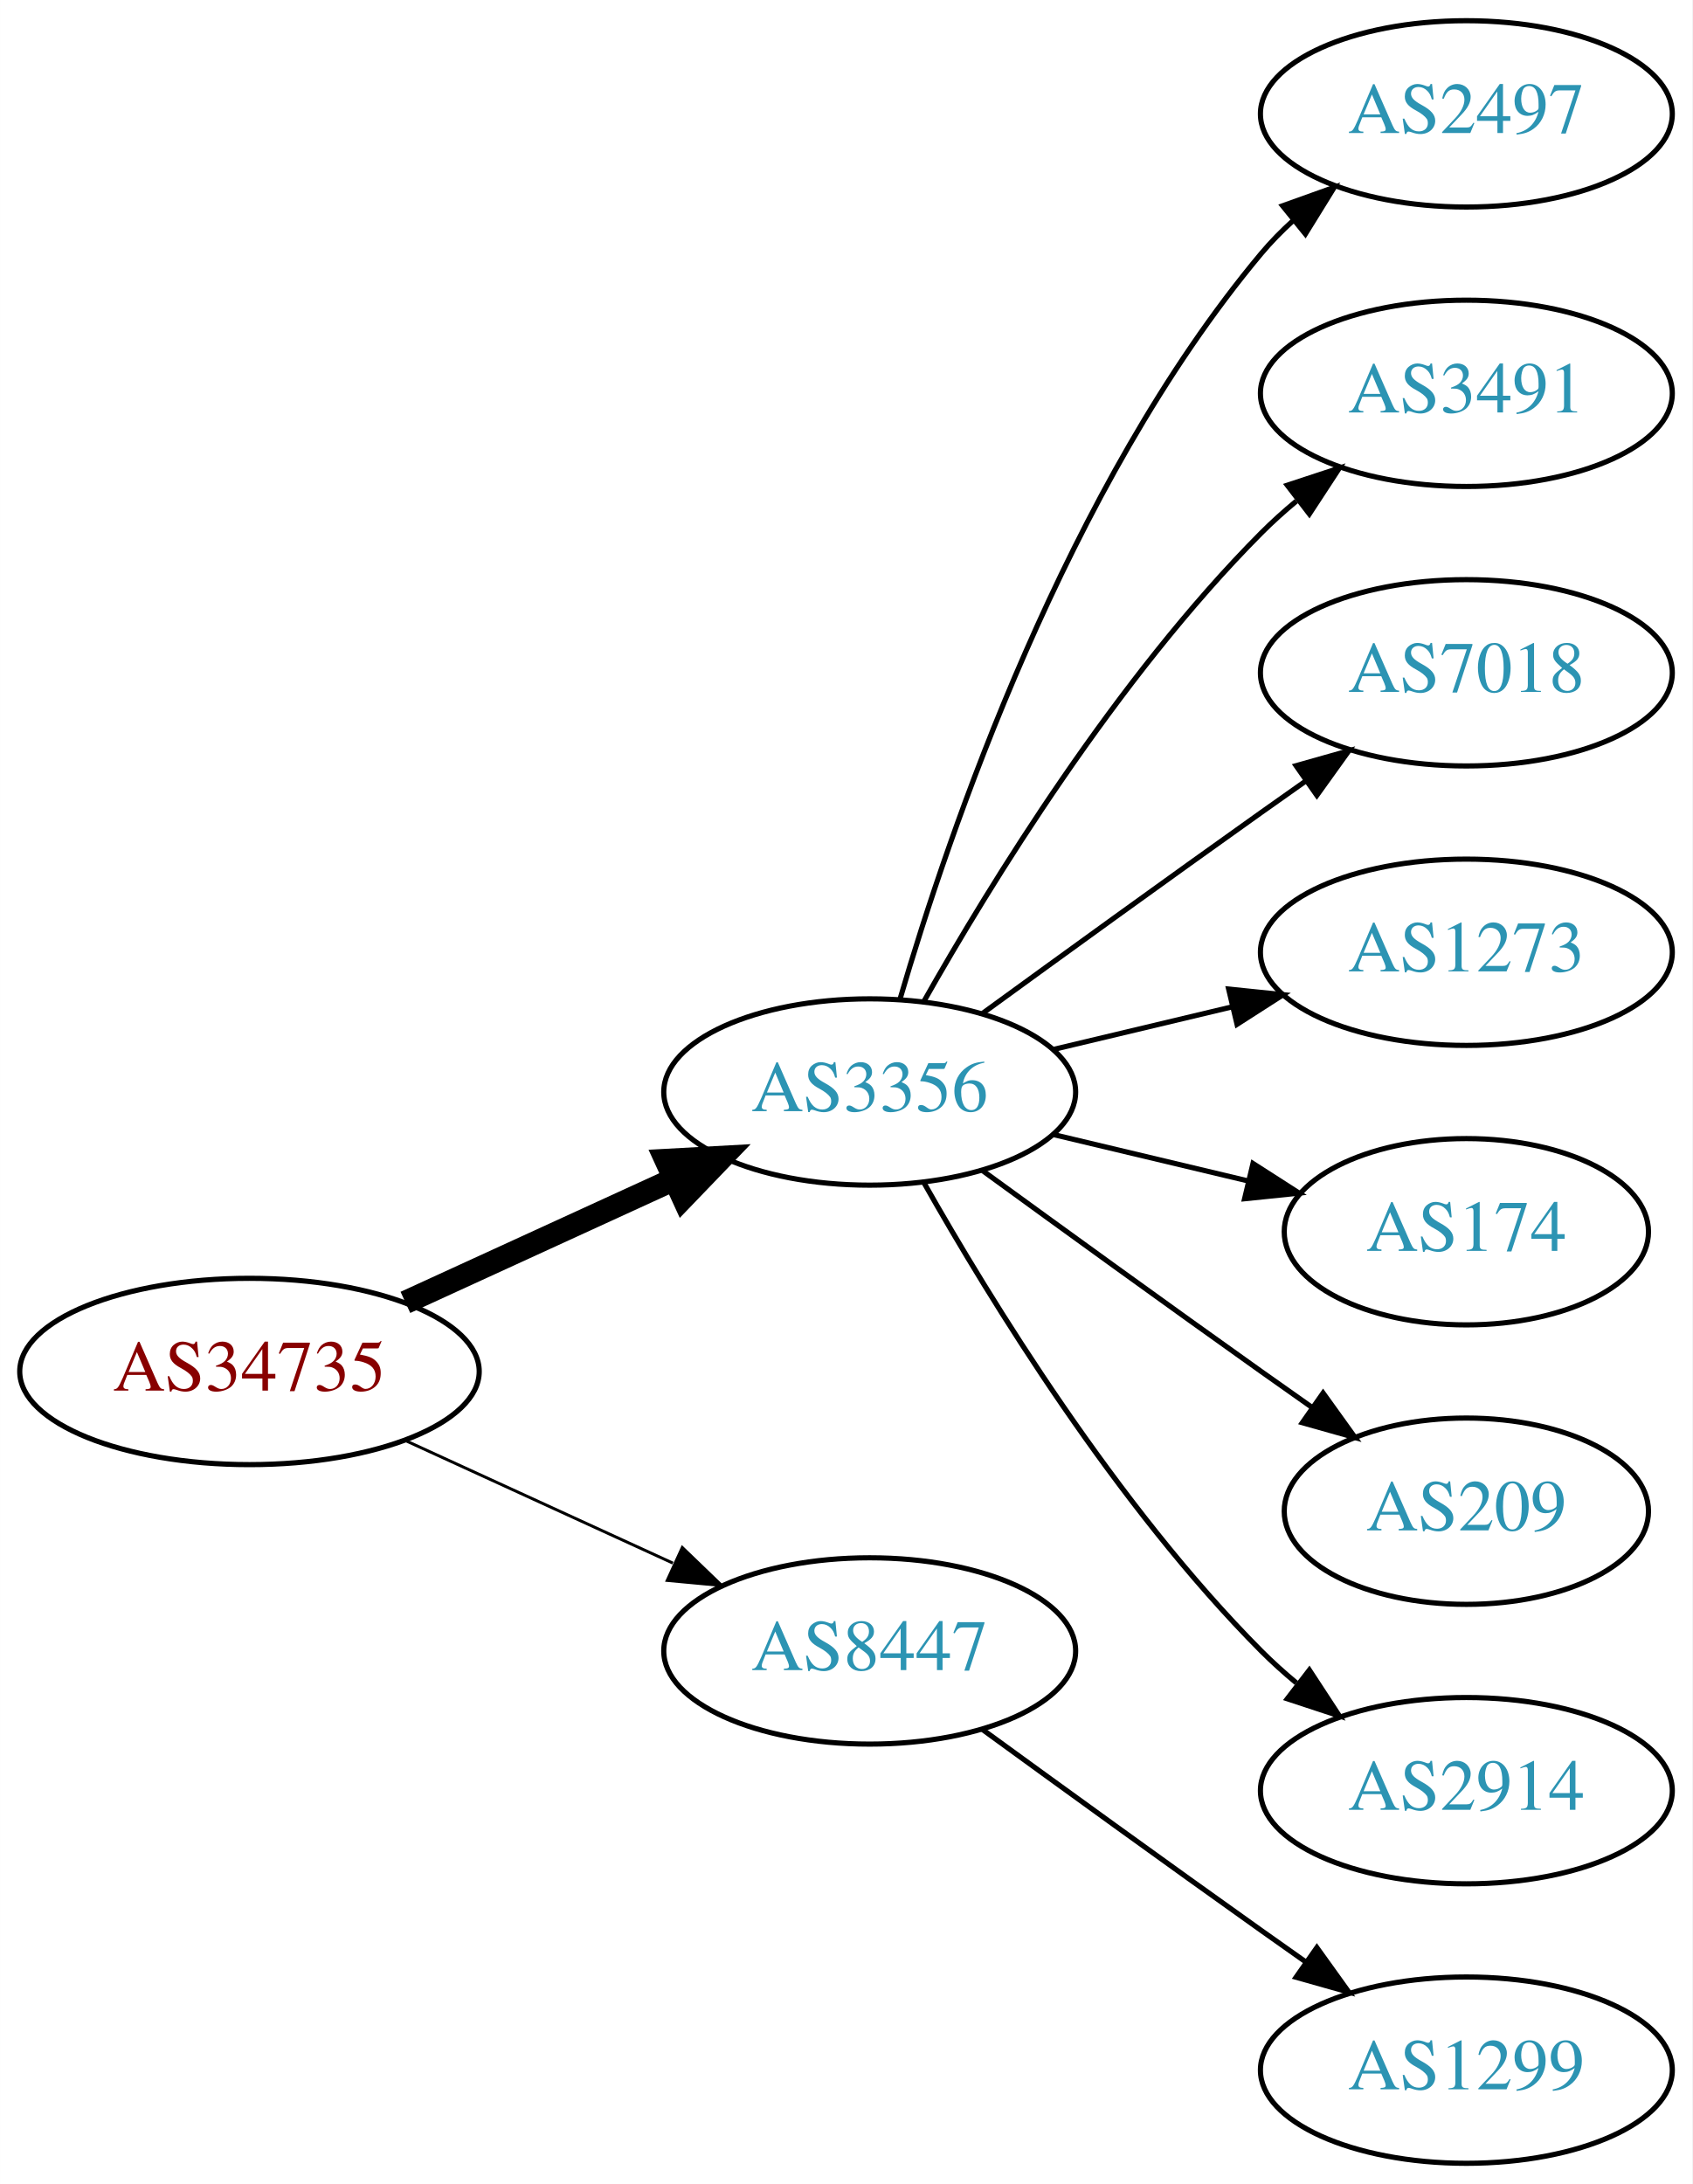
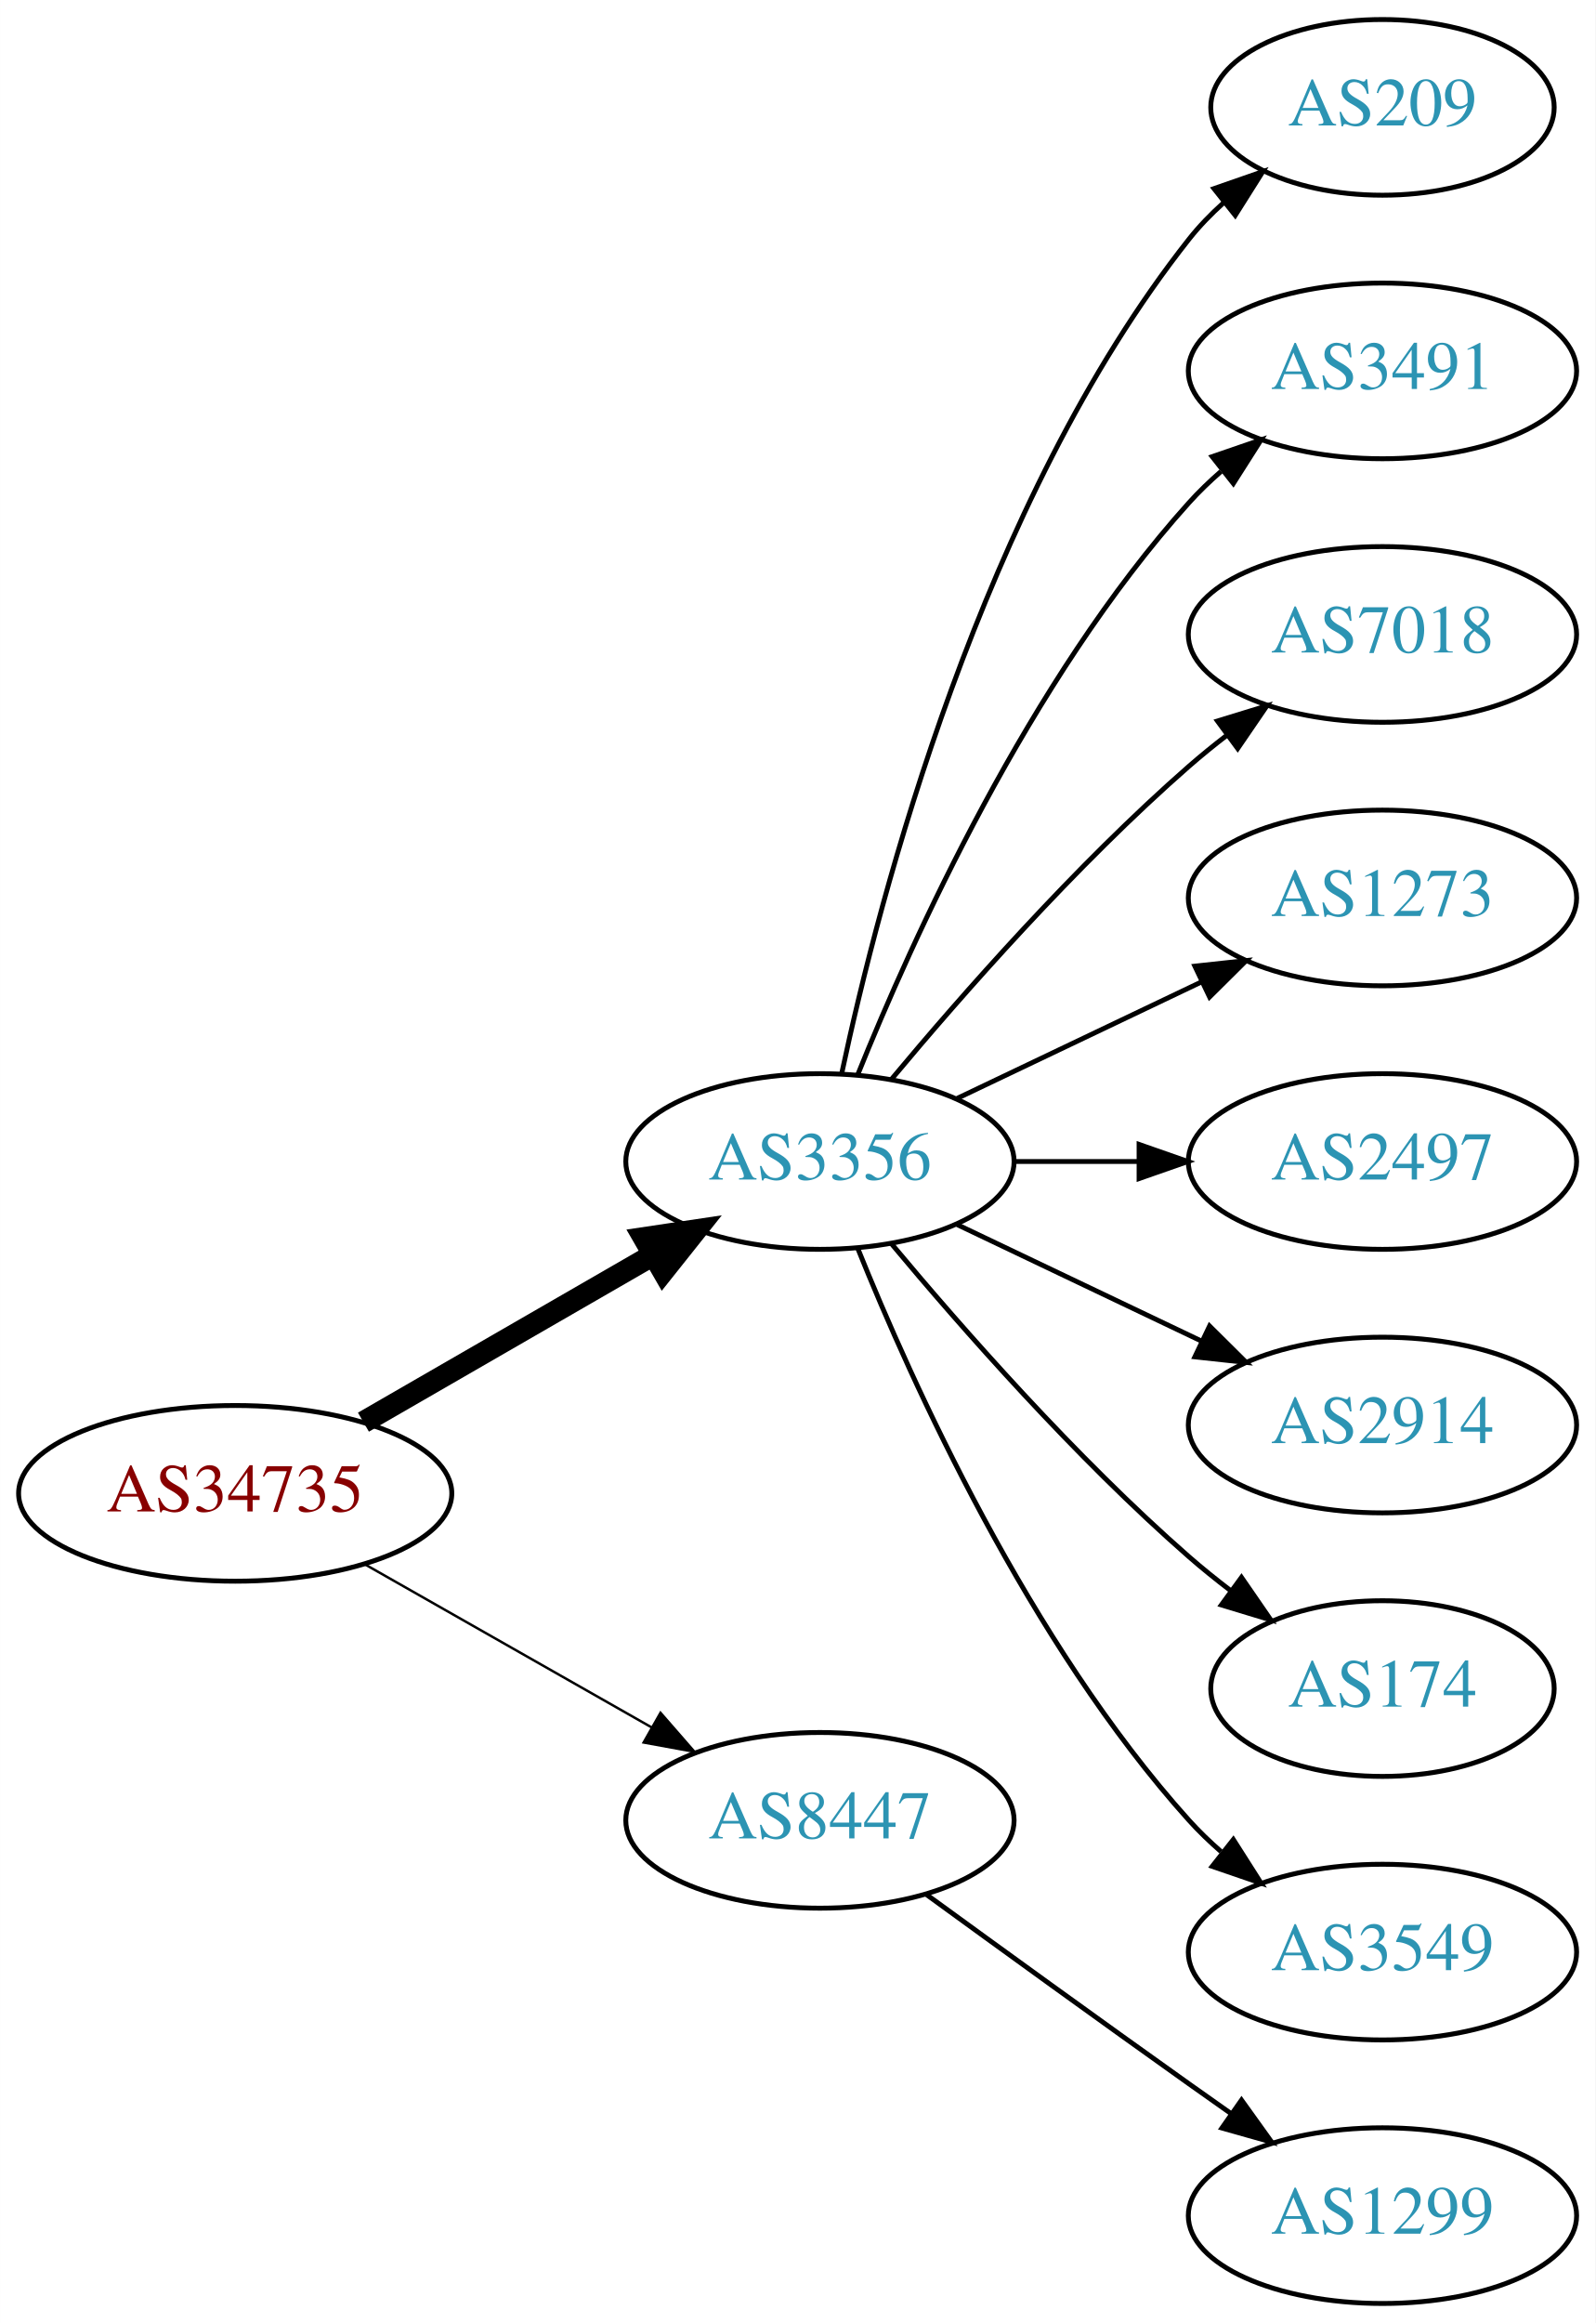
- <svg xmlns="http://www.w3.org/2000/svg" xmlns:xlink="http://www.w3.org/1999/xlink" width="327pt" height="422pt" viewBox="0.00 0.00 326.98 422.00">
-   <g id="graph0" class="graph" transform="scale(1 1) rotate(0) translate(4 418)">
-     <polygon fill="white" stroke="none" points="-4,4 -4,-418 322.978,-418 322.978,4 -4,4" />
+ <svg xmlns="http://www.w3.org/2000/svg" xmlns:xlink="http://www.w3.org/1999/xlink" width="327pt" height="476pt" viewBox="0.00 0.00 326.98 476.00">
+   <g id="graph0" class="graph" transform="scale(1 1) rotate(0) translate(4 472)">
+     <polygon fill="white" stroke="none" points="-4,4 -4,-472 322.978,-472 322.978,4 -4,4" />
    <g id="node1" class="node">
      <g id="a_node1">
        <a xlink:href="/asn/34735" xlink:title="AS34735 ~ LKW-Walter-AG [AT]">
-           <ellipse fill="#ffffff" stroke="black" cx="44.196" cy="-153" rx="44.393" ry="18" />
-           <text text-anchor="middle" x="44.196" y="-149.3" font-family="Times,serif" font-size="14.00" fill="#880000">AS34735</text>
+           <ellipse fill="#ffffff" stroke="black" cx="44.196" cy="-166" rx="44.393" ry="18" />
+           <text text-anchor="middle" x="44.196" y="-162.3" font-family="Times,serif" font-size="14.00" fill="#880000">AS34735</text>
        </a>
      </g>
    </g>
    <g id="node2" class="node">
      <g id="a_node2">
        <a xlink:href="/asn/3356" xlink:title="AS3356 ~ Level 3 Parent, LLC [US]">
-           <ellipse fill="#ffffff" stroke="black" cx="164.039" cy="-207" rx="39.794" ry="18" />
-           <text text-anchor="middle" x="164.039" y="-203.3" font-family="Times,serif" font-size="14.00" fill="#2c94b3">AS3356</text>
+           <ellipse fill="#ffffff" stroke="black" cx="164.039" cy="-234" rx="39.794" ry="18" />
+           <text text-anchor="middle" x="164.039" y="-230.3" font-family="Times,serif" font-size="14.00" fill="#2c94b3">AS3356</text>
        </a>
      </g>
    </g>
    <g id="edge1" class="edge">
-       <path fill="none" stroke="black" stroke-width="4.5" d="M74.326,-166.348C89.937,-173.502 109.335,-182.391 126.007,-190.03" />
-       <polygon fill="black" stroke="black" stroke-width="4.5" points="124.727,-193.775 135.459,-194.362 128.008,-186.616 124.727,-193.775" />
+       <path fill="none" stroke="black" stroke-width="4.5" d="M70.476,-180.588C87.796,-190.582 110.947,-203.941 129.763,-214.799" />
+       <polygon fill="black" stroke="black" stroke-width="4.5" points="127.978,-218.314 138.607,-219.902 131.914,-211.493 127.978,-218.314" />
    </g>
    <g id="node3" class="node">
      <g id="a_node3">
        <a xlink:href="/asn/8447" xlink:title="AS8447 ~ A1 Telekom Austria AG [AT]">
          <ellipse fill="#ffffff" stroke="black" cx="164.039" cy="-99" rx="39.794" ry="18" />
          <text text-anchor="middle" x="164.039" y="-95.3" font-family="Times,serif" font-size="14.00" fill="#2c94b3">AS8447</text>
        </a>
      </g>
    </g>
    <g id="edge2" class="edge">
-       <path fill="none" stroke="black" stroke-width="0.562" d="M74.326,-139.652C89.937,-132.498 109.335,-123.609 126.007,-115.97" />
-       <polygon fill="black" stroke="black" stroke-width="0.562" points="127.826,-118.986 135.459,-111.638 124.91,-112.622 127.826,-118.986" />
+       <path fill="none" stroke="black" stroke-width="0.5" d="M70.766,-151.462C87.985,-141.672 110.871,-128.66 129.542,-118.045" />
+       <polygon fill="black" stroke="black" stroke-width="0.5" points="131.363,-121.036 138.326,-113.05 127.903,-114.95 131.363,-121.036" />
    </g>
    <g id="node4" class="node">
      <g id="a_node4">
-         <a xlink:href="/asn/2497" xlink:title="AS2497 ~ Internet Initiative Japan Inc. [JP]">
-           <ellipse fill="#ffffff" stroke="black" cx="279.332" cy="-396" rx="39.794" ry="18" />
-           <text text-anchor="middle" x="279.332" y="-392.3" font-family="Times,serif" font-size="14.00" fill="#2c94b3">AS2497</text>
+         <a xlink:href="/asn/209" xlink:title="AS209 ~ CenturyLink Communications, LLC [US]">
+           <ellipse fill="#ffffff" stroke="black" cx="279.332" cy="-450" rx="35.194" ry="18" />
+           <text text-anchor="middle" x="279.332" y="-446.3" font-family="Times,serif" font-size="14.00" fill="#2c94b3">AS209</text>
        </a>
      </g>
    </g>
    <g id="edge3" class="edge">
-       <path fill="none" stroke="black" d="M169.913,-225.002C179.227,-256.844 202.043,-323.981 239.685,-369 241.555,-371.237 243.654,-373.374 245.88,-375.396" />
-       <polygon fill="black" stroke="black" points="243.823,-378.234 253.799,-381.804 248.227,-372.793 243.823,-378.234" />
+       <path fill="none" stroke="black" d="M168.529,-252.16C176.16,-288.03 197.152,-369.155 239.685,-423 241.765,-425.633 244.17,-428.116 246.743,-430.428" />
+       <polygon fill="black" stroke="black" points="244.799,-433.354 254.806,-436.835 249.154,-427.873 244.799,-433.354" />
    </g>
    <g id="node5" class="node">
      <g id="a_node5">
        <a xlink:href="/asn/3491" xlink:title="AS3491 ~ PCCW Global, Inc. [US]">
-           <ellipse fill="#ffffff" stroke="black" cx="279.332" cy="-342" rx="39.794" ry="18" />
-           <text text-anchor="middle" x="279.332" y="-338.3" font-family="Times,serif" font-size="14.00" fill="#2c94b3">AS3491</text>
+           <ellipse fill="#ffffff" stroke="black" cx="279.332" cy="-396" rx="39.794" ry="18" />
+           <text text-anchor="middle" x="279.332" y="-392.3" font-family="Times,serif" font-size="14.00" fill="#2c94b3">AS3491</text>
        </a>
      </g>
    </g>
    <g id="edge4" class="edge">
-       <path fill="none" stroke="black" d="M174.498,-224.49C187.28,-247.096 211.712,-286.886 239.685,-315 241.796,-317.121 244.092,-319.188 246.477,-321.171" />
-       <polygon fill="black" stroke="black" points="244.73,-324.242 254.793,-327.556 248.993,-318.69 244.73,-324.242" />
+       <path fill="none" stroke="black" d="M171.786,-251.787C182.837,-279.243 206.891,-332.578 239.685,-369 241.688,-371.224 243.906,-373.363 246.239,-375.397" />
+       <polygon fill="black" stroke="black" points="244.437,-378.433 254.458,-381.873 248.769,-372.935 244.437,-378.433" />
    </g>
    <g id="node6" class="node">
      <g id="a_node6">
        <a xlink:href="/asn/7018" xlink:title="AS7018 ~ AT&amp;T Services, Inc. [US]">
-           <ellipse fill="#ffffff" stroke="black" cx="279.332" cy="-288" rx="39.794" ry="18" />
-           <text text-anchor="middle" x="279.332" y="-284.3" font-family="Times,serif" font-size="14.00" fill="#2c94b3">AS7018</text>
+           <ellipse fill="#ffffff" stroke="black" cx="279.332" cy="-342" rx="39.794" ry="18" />
+           <text text-anchor="middle" x="279.332" y="-338.3" font-family="Times,serif" font-size="14.00" fill="#2c94b3">AS7018</text>
        </a>
      </g>
    </g>
    <g id="edge5" class="edge">
-       <path fill="none" stroke="black" d="M185.887,-222.222C200.821,-233.091 221.435,-248.025 239.685,-261 242.506,-263.005 245.449,-265.085 248.397,-267.159" />
-       <polygon fill="black" stroke="black" points="246.424,-270.05 256.621,-272.926 250.443,-264.319 246.424,-270.05" />
+       <path fill="none" stroke="black" d="M178.669,-250.817C192.951,-267.929 216.498,-294.745 239.685,-315 242.151,-317.154 244.789,-319.294 247.487,-321.372" />
+       <polygon fill="black" stroke="black" points="245.512,-324.264 255.641,-327.37 249.66,-318.625 245.512,-324.264" />
    </g>
    <g id="node7" class="node">
      <g id="a_node7">
        <a xlink:href="/asn/1273" xlink:title="AS1273 ~ Vodafone Group PLC [EU]">
-           <ellipse fill="#ffffff" stroke="black" cx="279.332" cy="-234" rx="39.794" ry="18" />
-           <text text-anchor="middle" x="279.332" y="-230.3" font-family="Times,serif" font-size="14.00" fill="#2c94b3">AS1273</text>
+           <ellipse fill="#ffffff" stroke="black" cx="279.332" cy="-288" rx="39.794" ry="18" />
+           <text text-anchor="middle" x="279.332" y="-284.3" font-family="Times,serif" font-size="14.00" fill="#2c94b3">AS1273</text>
        </a>
      </g>
    </g>
    <g id="edge6" class="edge">
-       <path fill="none" stroke="black" d="M199.646,-215.248C210.517,-217.838 222.671,-220.735 234.114,-223.462" />
-       <polygon fill="black" stroke="black" points="233.397,-226.889 243.936,-225.803 235.02,-220.08 233.397,-226.889" />
+       <path fill="none" stroke="black" d="M192.175,-246.934C207.169,-254.081 225.99,-263.052 242.213,-270.785" />
+       <polygon fill="black" stroke="black" points="240.884,-274.028 251.417,-275.171 243.895,-267.709 240.884,-274.028" />
    </g>
    <g id="node8" class="node">
      <g id="a_node8">
-         <a xlink:href="/asn/174" xlink:title="AS174 ~ Cogent Communications [US]">
-           <ellipse fill="#ffffff" stroke="black" cx="279.332" cy="-180" rx="35.194" ry="18" />
-           <text text-anchor="middle" x="279.332" y="-176.3" font-family="Times,serif" font-size="14.00" fill="#2c94b3">AS174</text>
+         <a xlink:href="/asn/2497" xlink:title="AS2497 ~ Internet Initiative Japan Inc. [JP]">
+           <ellipse fill="#ffffff" stroke="black" cx="279.332" cy="-234" rx="39.794" ry="18" />
+           <text text-anchor="middle" x="279.332" y="-230.3" font-family="Times,serif" font-size="14.00" fill="#2c94b3">AS2497</text>
        </a>
      </g>
    </g>
    <g id="edge7" class="edge">
-       <path fill="none" stroke="black" d="M199.646,-198.752C211.44,-195.942 224.745,-192.771 237.013,-189.847" />
-       <polygon fill="black" stroke="black" points="238.101,-193.186 247.018,-187.463 236.479,-186.376 238.101,-193.186" />
+       <path fill="none" stroke="black" d="M203.711,-234C211.914,-234 220.678,-234 229.21,-234" />
+       <polygon fill="black" stroke="black" points="229.449,-237.5 239.449,-234 229.449,-230.5 229.449,-237.5" />
    </g>
    <g id="node9" class="node">
      <g id="a_node9">
-         <a xlink:href="/asn/209" xlink:title="AS209 ~ CenturyLink Communications, LLC [US]">
-           <ellipse fill="#ffffff" stroke="black" cx="279.332" cy="-126" rx="35.194" ry="18" />
-           <text text-anchor="middle" x="279.332" y="-122.3" font-family="Times,serif" font-size="14.00" fill="#2c94b3">AS209</text>
+         <a xlink:href="/asn/2914" xlink:title="AS2914 ~ NTT America, Inc. [US]">
+           <ellipse fill="#ffffff" stroke="black" cx="279.332" cy="-180" rx="39.794" ry="18" />
+           <text text-anchor="middle" x="279.332" y="-176.3" font-family="Times,serif" font-size="14.00" fill="#2c94b3">AS2914</text>
        </a>
      </g>
    </g>
    <g id="edge8" class="edge">
-       <path fill="none" stroke="black" d="M185.887,-191.778C200.821,-180.909 221.435,-165.975 239.685,-153 242.895,-150.718 246.264,-148.339 249.619,-145.982" />
-       <polygon fill="black" stroke="black" points="251.647,-148.834 257.83,-140.23 247.631,-143.101 251.647,-148.834" />
+       <path fill="none" stroke="black" d="M192.175,-221.066C207.169,-213.919 225.99,-204.948 242.213,-197.215" />
+       <polygon fill="black" stroke="black" points="243.895,-200.291 251.417,-192.829 240.884,-193.972 243.895,-200.291" />
    </g>
    <g id="node10" class="node">
      <g id="a_node10">
-         <a xlink:href="/asn/2914" xlink:title="AS2914 ~ NTT America, Inc. [US]">
-           <ellipse fill="#ffffff" stroke="black" cx="279.332" cy="-72" rx="39.794" ry="18" />
-           <text text-anchor="middle" x="279.332" y="-68.3" font-family="Times,serif" font-size="14.00" fill="#2c94b3">AS2914</text>
+         <a xlink:href="/asn/174" xlink:title="AS174 ~ Cogent Communications [US]">
+           <ellipse fill="#ffffff" stroke="black" cx="279.332" cy="-126" rx="35.194" ry="18" />
+           <text text-anchor="middle" x="279.332" y="-122.3" font-family="Times,serif" font-size="14.00" fill="#2c94b3">AS174</text>
        </a>
      </g>
    </g>
    <g id="edge9" class="edge">
-       <path fill="none" stroke="black" d="M174.498,-189.51C187.28,-166.904 211.712,-127.114 239.685,-99 241.796,-96.879 244.092,-94.812 246.477,-92.829" />
-       <polygon fill="black" stroke="black" points="248.993,-95.31 254.793,-86.444 244.73,-89.758 248.993,-95.31" />
+       <path fill="none" stroke="black" d="M178.669,-217.183C192.951,-200.071 216.498,-173.255 239.685,-153 242.355,-150.668 245.228,-148.352 248.158,-146.114" />
+       <polygon fill="black" stroke="black" points="250.436,-148.784 256.449,-140.061 246.309,-143.13 250.436,-148.784" />
    </g>
    <g id="node11" class="node">
      <g id="a_node11">
+         <a xlink:href="/asn/3549" xlink:title="AS3549 ~ Level 3 Parent, LLC [US]">
+           <ellipse fill="#ffffff" stroke="black" cx="279.332" cy="-72" rx="39.794" ry="18" />
+           <text text-anchor="middle" x="279.332" y="-68.3" font-family="Times,serif" font-size="14.00" fill="#2c94b3">AS3549</text>
+         </a>
+       </g>
+     </g>
+     <g id="edge10" class="edge">
+       <path fill="none" stroke="black" d="M171.786,-216.213C182.837,-188.757 206.891,-135.422 239.685,-99 241.688,-96.776 243.906,-94.637 246.239,-92.603" />
+       <polygon fill="black" stroke="black" points="248.769,-95.065 254.458,-86.127 244.437,-89.567 248.769,-95.065" />
+     </g>
+     <g id="node12" class="node">
+       <g id="a_node12">
        <a xlink:href="/asn/1299" xlink:title="AS1299 ~ Telia Carrier [EU]">
          <ellipse fill="#ffffff" stroke="black" cx="279.332" cy="-18" rx="39.794" ry="18" />
          <text text-anchor="middle" x="279.332" y="-14.3" font-family="Times,serif" font-size="14.00" fill="#2c94b3">AS1299</text>
        </a>
      </g>
    </g>
-     <g id="edge10" class="edge">
+     <g id="edge11" class="edge">
      <path fill="none" stroke="black" d="M185.887,-83.778C200.821,-72.909 221.435,-57.975 239.685,-45 242.506,-42.995 245.449,-40.915 248.397,-38.841" />
      <polygon fill="black" stroke="black" points="250.443,-41.681 256.621,-33.074 246.424,-35.95 250.443,-41.681" />
    </g>
  </g>
</svg>
